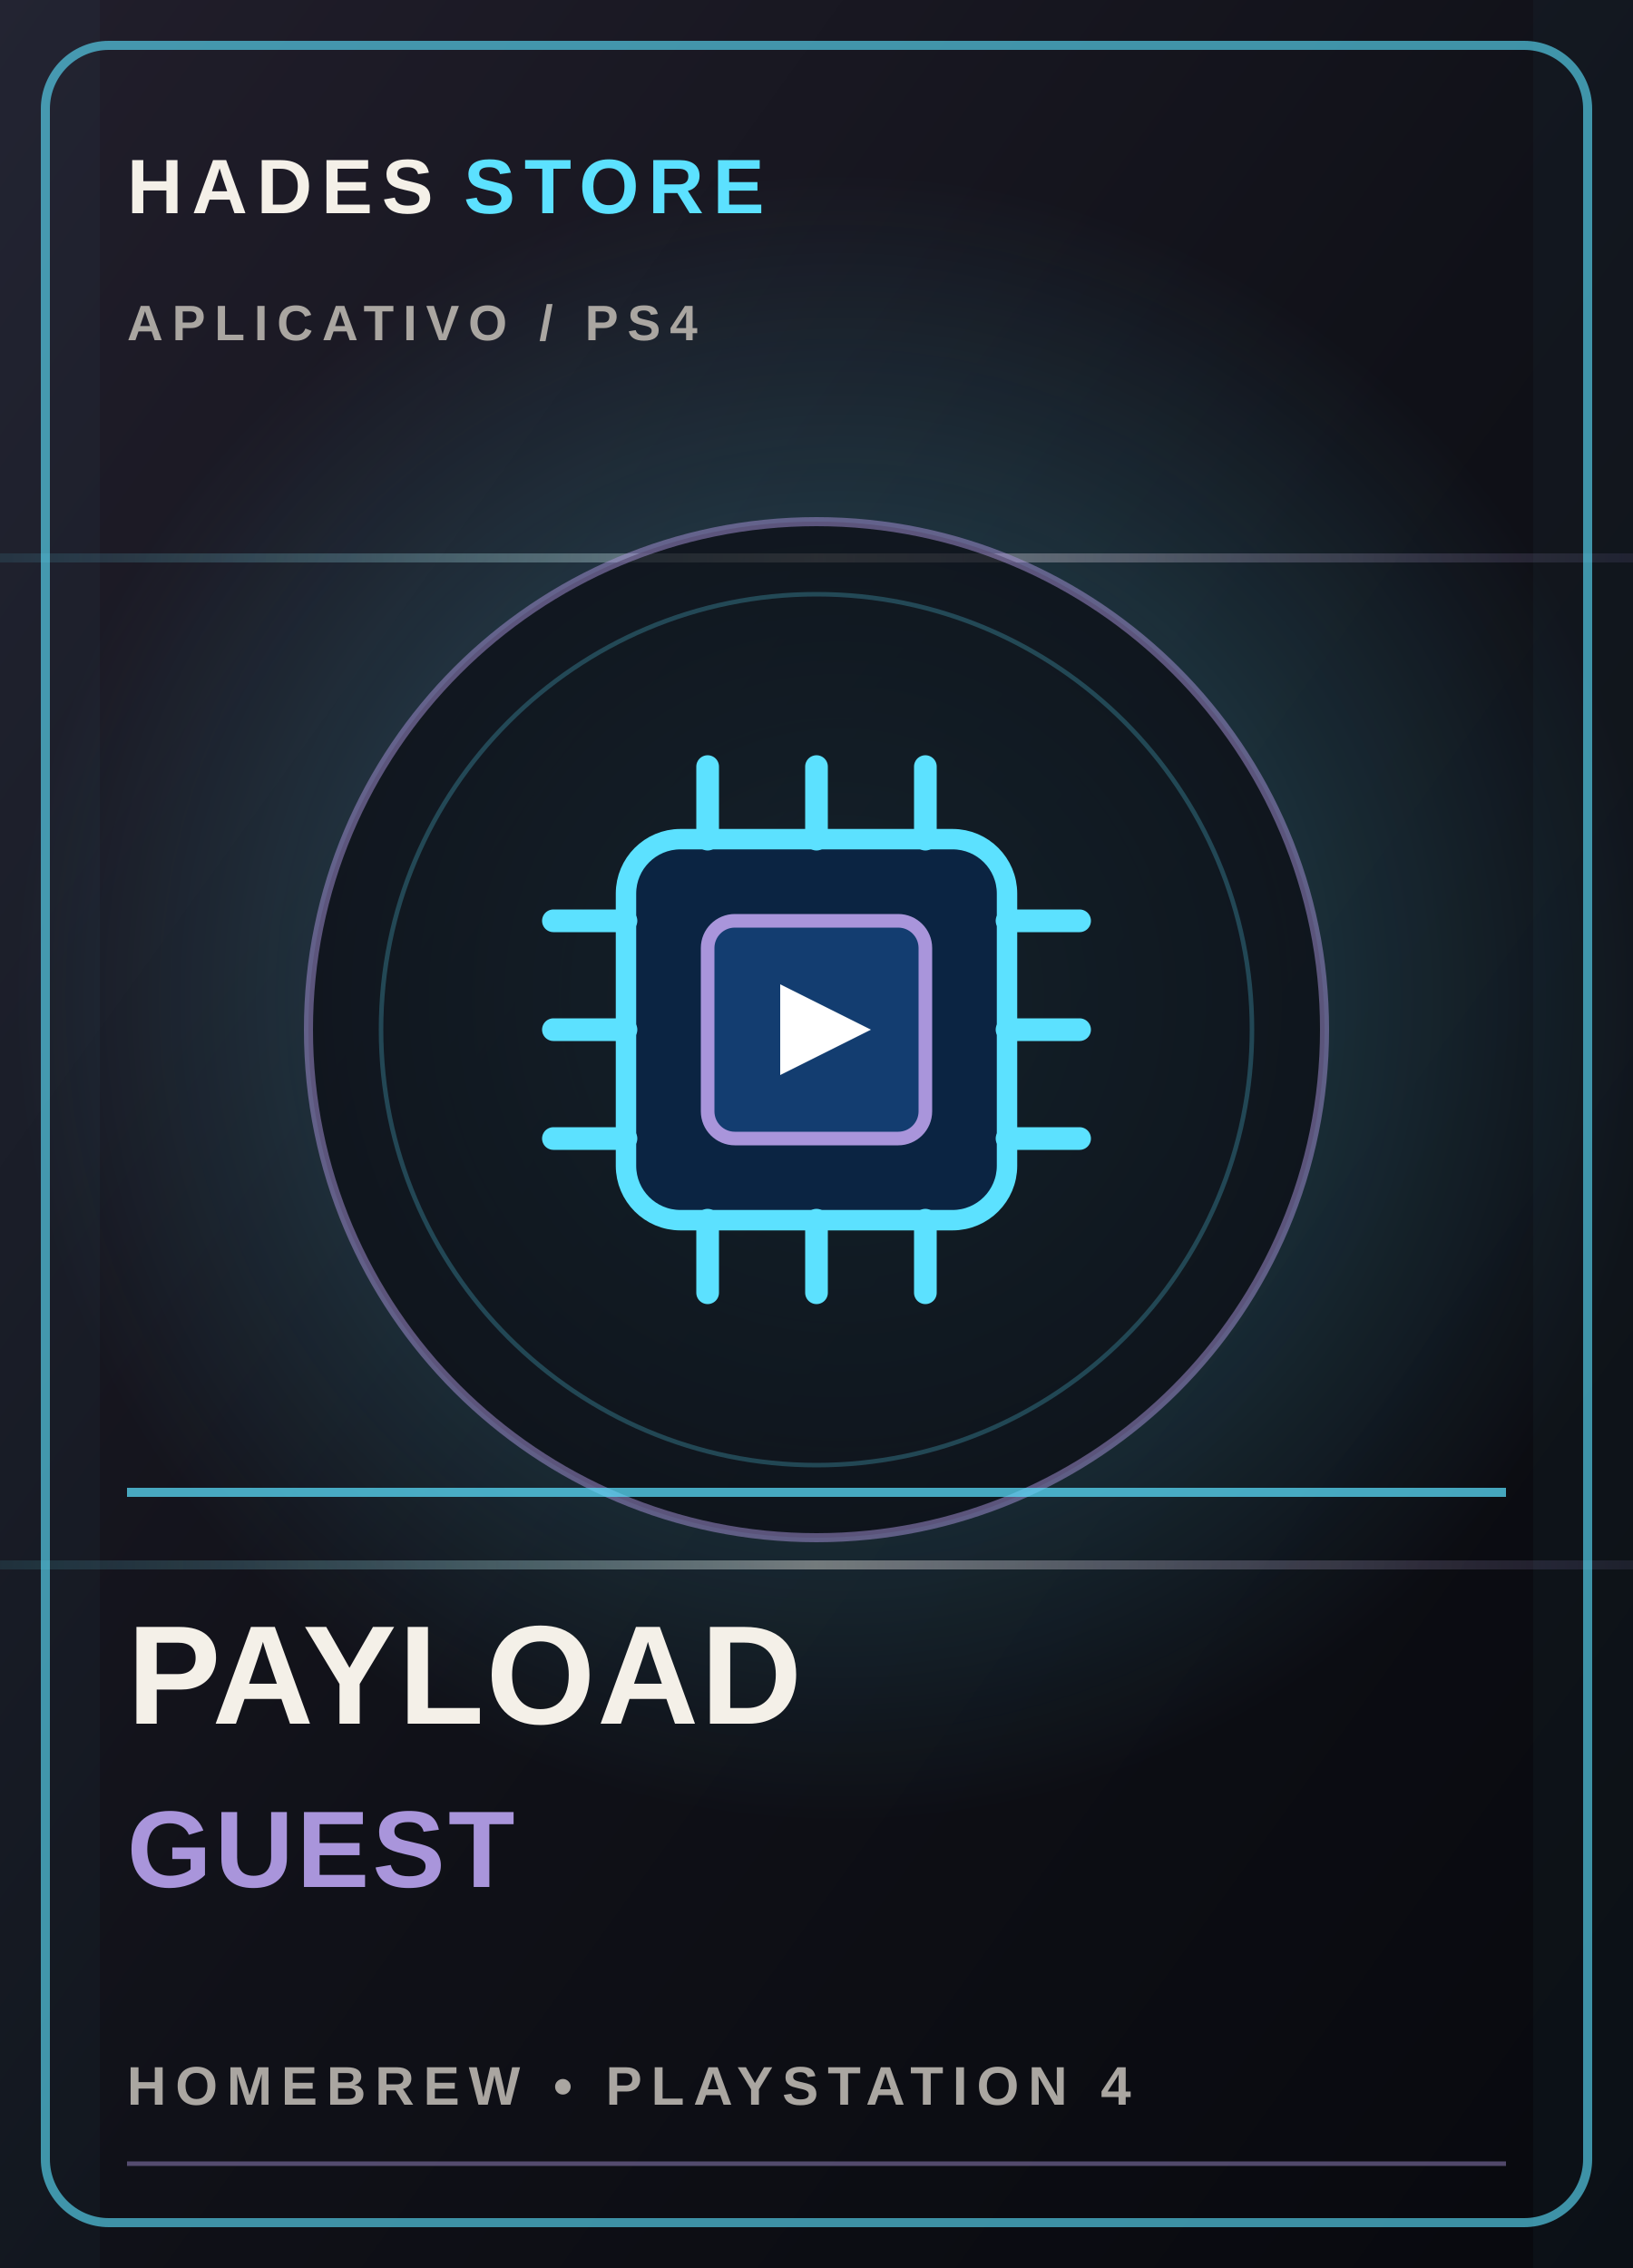
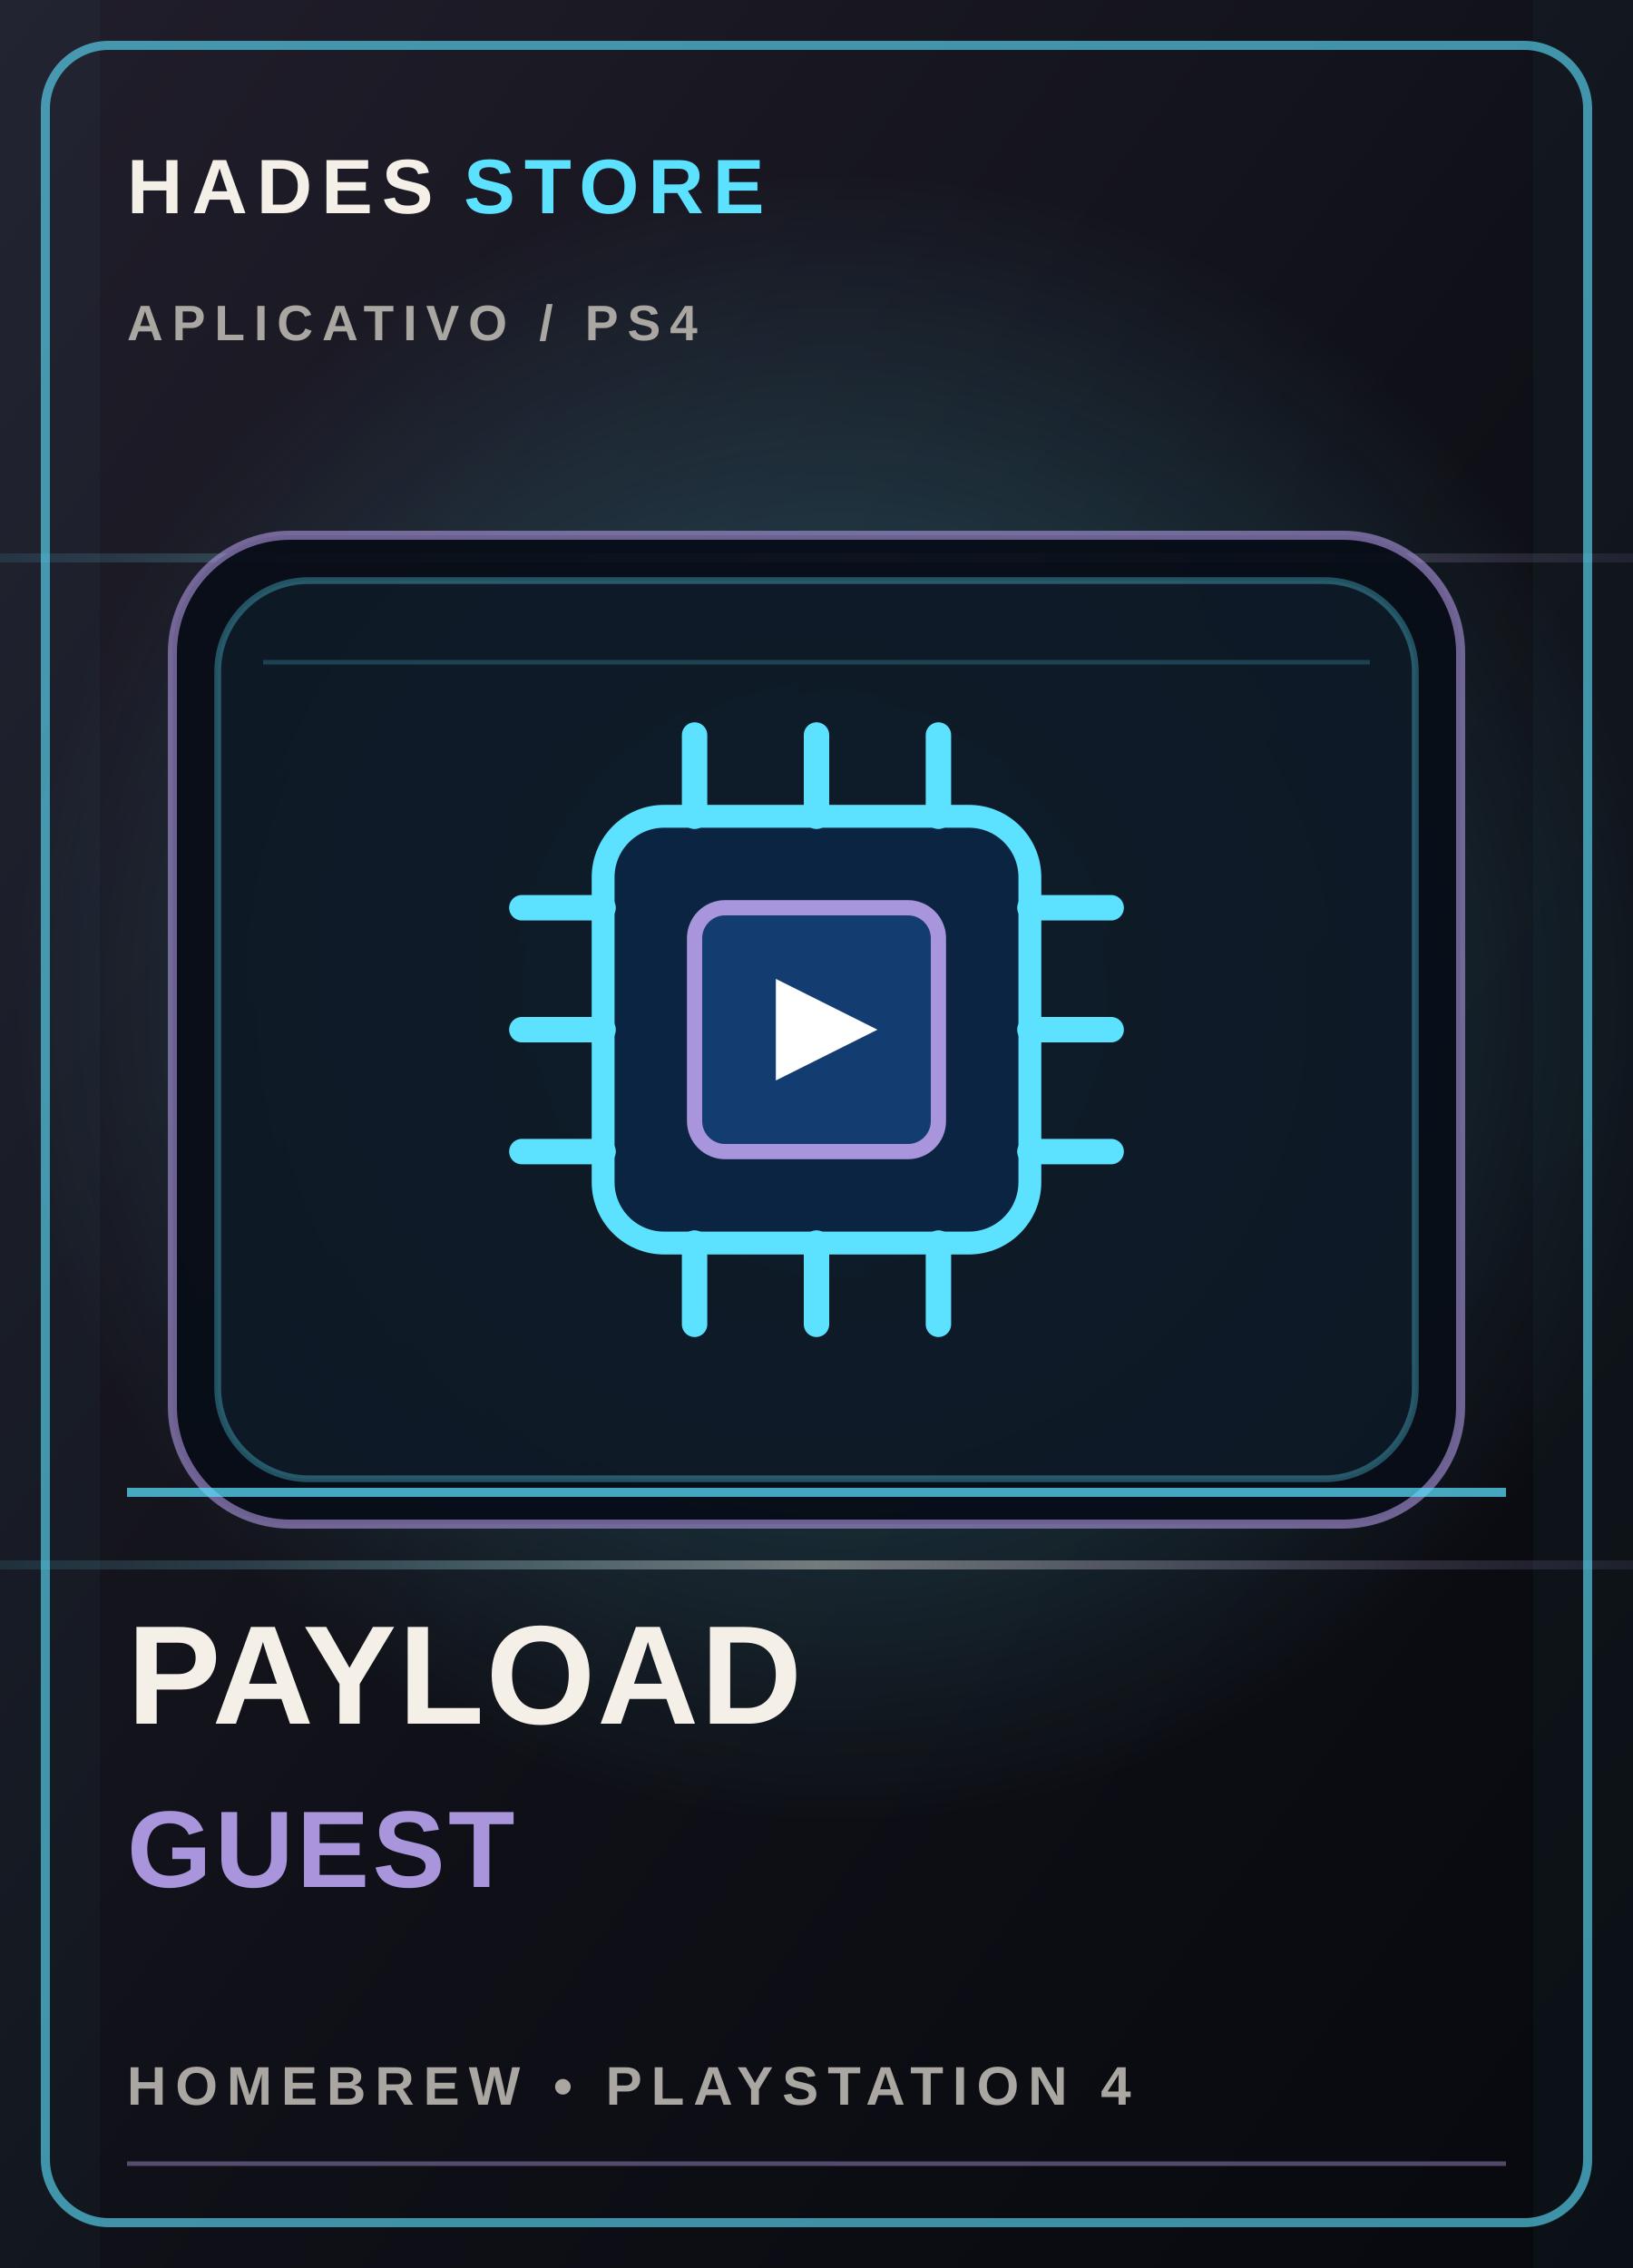
<svg xmlns="http://www.w3.org/2000/svg" viewBox="0 0 360 500" role="img" aria-labelledby="title desc">
  <defs>
    <linearGradient id="bg-cover-11" x1="0" y1="0" x2="1" y2="1">
      <stop stop-color="#211e2b" />
      <stop offset=".52" stop-color="#101118" />
      <stop offset="1" stop-color="#08090e" />
    </linearGradient>
    <radialGradient id="glow-cover-11">
      <stop stop-color="#5ce1ff" stop-opacity=".34" />
      <stop offset="1" stop-color="#5ce1ff" stop-opacity="0" />
    </radialGradient>
    <linearGradient id="foil-cover-11" x1="0" y1="0" x2="1" y2="0">
      <stop stop-color="#5ce1ff" stop-opacity=".1" />
      <stop offset=".5" stop-color="#f4f0e8" stop-opacity=".42" />
      <stop offset="1" stop-color="#a995db" stop-opacity=".1" />
    </linearGradient>
  </defs>
  <rect width="360" height="500" fill="url(#bg-cover-11)" />
  <circle cx="185" cy="220" r="183" fill="url(#glow-cover-11)" />
  <path d="M0 123h360M0 345h360" stroke="url(#foil-cover-11)" stroke-width="2" />
  <path d="M0 0h22v500H0zm338 0h22v500h-22z" fill="#5ce1ff" opacity=".035" />
  <rect x="10" y="10" width="340" height="480" rx="14" fill="none" stroke="#5ce1ff" stroke-opacity=".62" stroke-width="2" />
  <text x="28" y="47" fill="#f4f0e8" font-family="Arial,sans-serif" font-size="17" font-weight="800" letter-spacing="2">HADES <tspan fill="#5ce1ff">STORE</tspan>
  </text>
  <text x="28" y="75" fill="#aaa6a1" font-family="Arial,sans-serif" font-size="11" font-weight="700" letter-spacing="2">APLICATIVO  /  PS4</text>
-   <circle cx="180" cy="227" r="112" fill="#0c0d14" fill-opacity=".72" stroke="#a995db" stroke-opacity=".5" stroke-width="2" />
-   <circle cx="180" cy="227" r="96" fill="none" stroke="#5ce1ff" stroke-opacity=".24" stroke-width="1" />
-   <g color="#5ce1ff">
+   <rect x="38" y="118" width="284" height="218" rx="26" fill="#080d18" fill-opacity=".94" stroke="#a995db" stroke-opacity=".62" stroke-width="2" />
+   <rect x="48" y="128" width="264" height="198" rx="20" fill="#5ce1ff" fill-opacity=".055" stroke="#5ce1ff" stroke-opacity=".32" stroke-width="1.5" />
+   <path d="M58 146h244" stroke="#5ce1ff" stroke-opacity=".2" stroke-width="1" />
+   <g color="#5ce1ff" transform="translate(180 227) scale(1.12) translate(-180 -227)">
    <g transform="translate(180, 227)">
      <rect x="-42" y="-42" width="84" height="84" rx="12" fill="#0b2442" stroke="#5ce1ff" stroke-width="4.5" />
      <rect x="-24" y="-24" width="48" height="48" rx="6" fill="#133d70" stroke="#a995db" stroke-width="3" />
      <path d="M-24,-58 V-42 M0,-58 V-42 M24,-58 V-42 M-24,42 V58 M0,42 V58 M24,42 V58 M-58,-24 H-42 M-58,0 H-42 M-58,24 H-42 M42,-24 H58 M42,0 H58 M42,24 H58" stroke="#5ce1ff" stroke-width="5" stroke-linecap="round" />
      <polygon points="-8,-10 12,0 -8,10" fill="#ffffff" />
    </g>
  </g>
  <path d="M28 329h304" stroke="#5ce1ff" stroke-opacity=".72" stroke-width="2" />
  <text x="28" y="380" fill="#f4f0e8" font-family="Arial,sans-serif" font-size="31" font-weight="900" letter-spacing=".4">PAYLOAD</text>
  <text x="28" y="416" fill="#a995db" font-family="Arial,sans-serif" font-size="24" font-weight="800" letter-spacing=".7">GUEST</text>
  <text x="28" y="464" fill="#aaa6a1" font-family="Arial,sans-serif" font-size="12" font-weight="700" letter-spacing="2">HOMEBREW  •  PLAYSTATION 4</text>
  <path d="M28 477h304" stroke="#a995db" stroke-opacity=".45" />
</svg>
